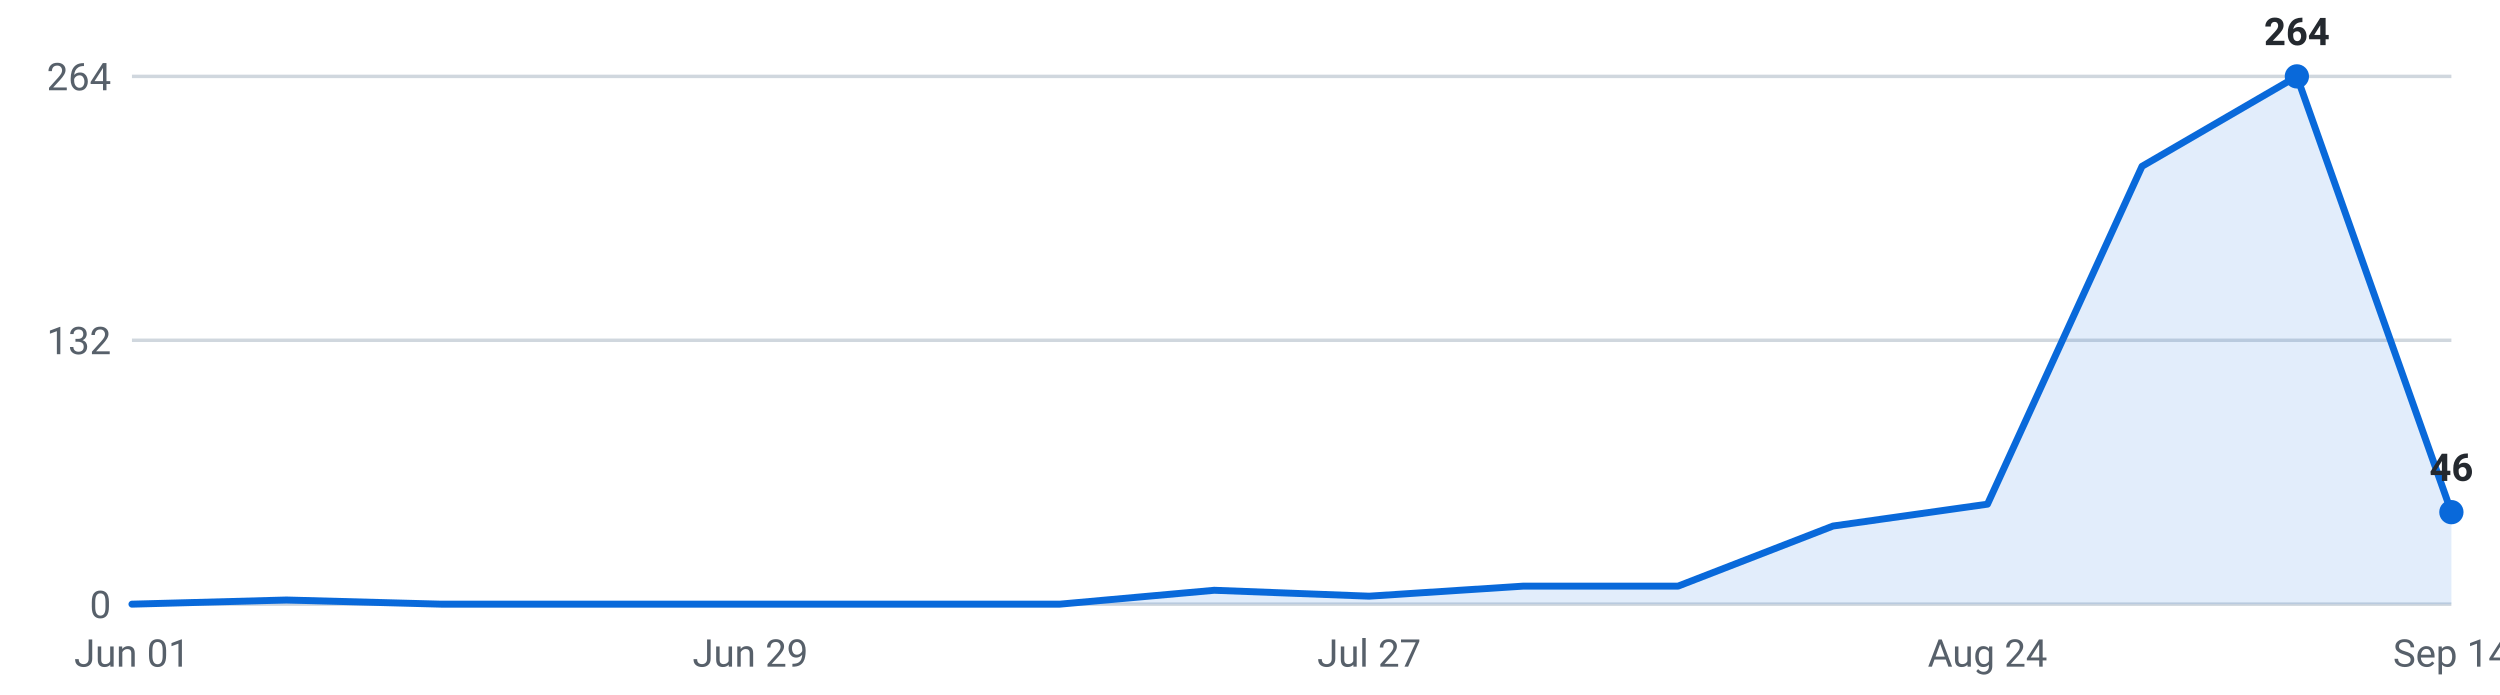
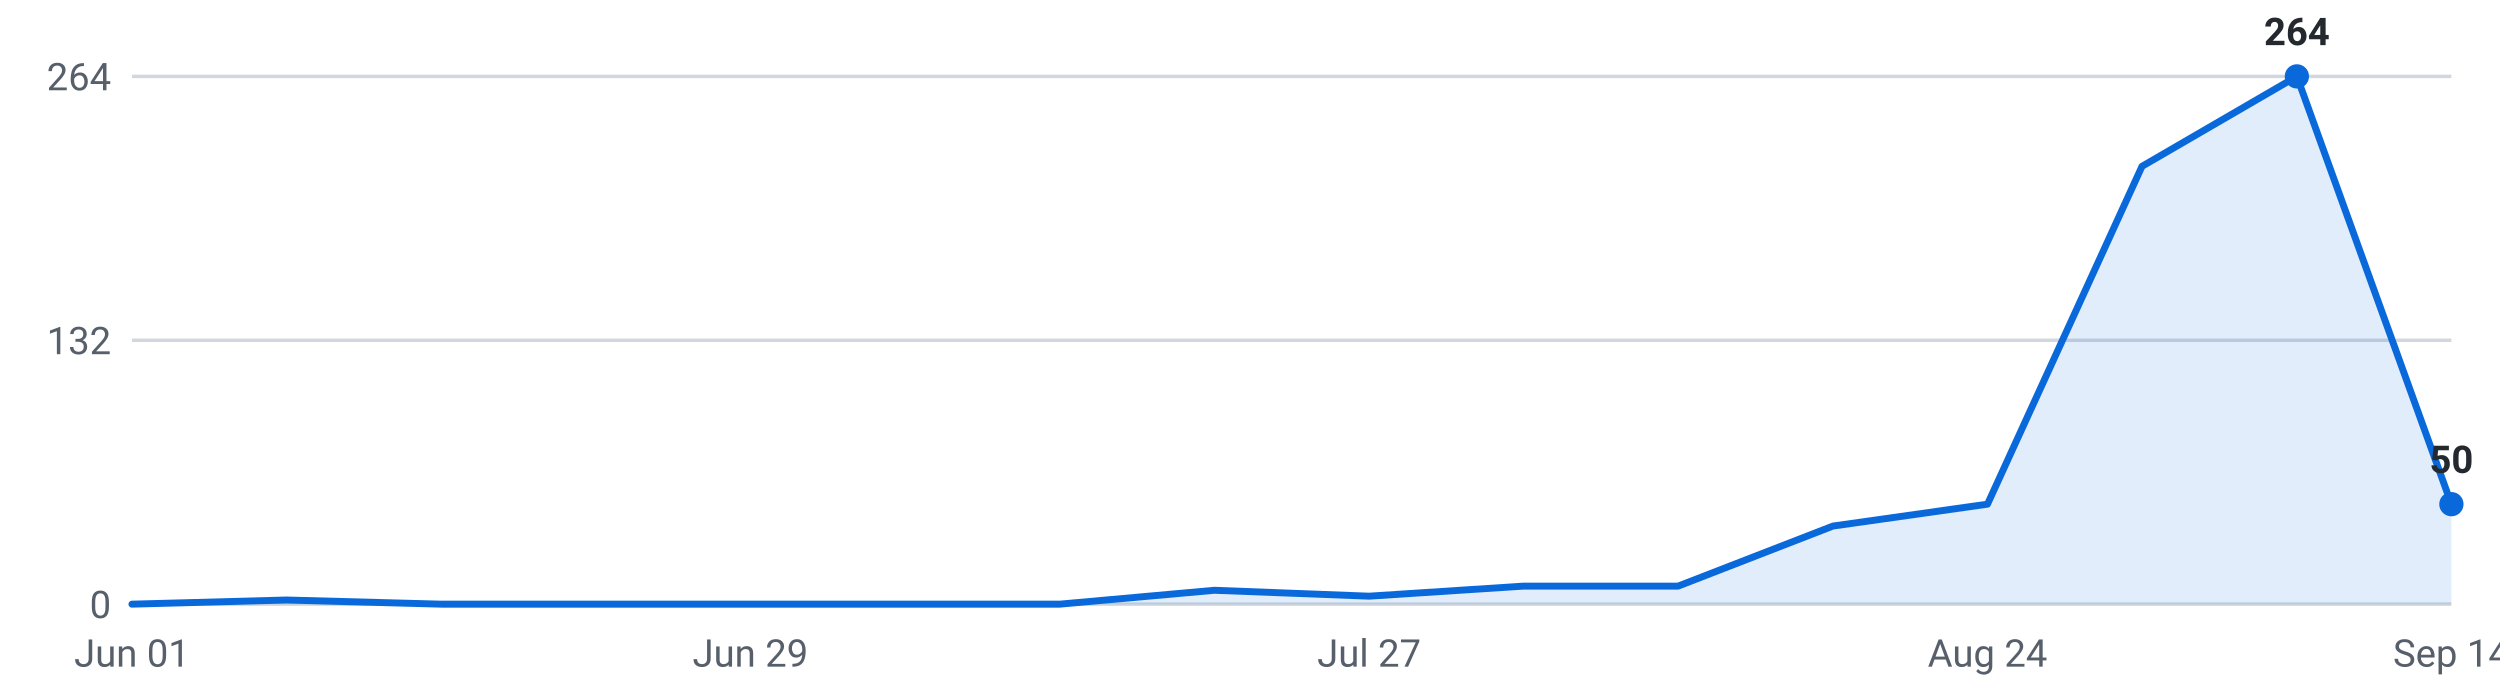
<svg xmlns="http://www.w3.org/2000/svg" viewBox="0 0 720 200" width="720" height="200" role="img" aria-label="Internships posted per week, last 16 weeks">
  <g font-family="-apple-system,Segoe UI,Roboto,sans-serif" font-size="11">
    <line x1="38" y1="174.0" x2="706" y2="174.0" stroke="#d0d7de" stroke-width="1" />
    <text x="32" y="178.0" text-anchor="end" fill="#57606a">0</text>
    <line x1="38" y1="98.0" x2="706" y2="98.0" stroke="#d0d7de" stroke-width="1" />
    <text x="32" y="102.0" text-anchor="end" fill="#57606a">132</text>
    <line x1="38" y1="22.0" x2="706" y2="22.0" stroke="#d0d7de" stroke-width="1" />
    <text x="32" y="26.0" text-anchor="end" fill="#57606a">264</text>
-     <path d="M38.0,174 L38.0,174.0 L82.5,172.8 L127.1,174.0 L171.6,174.0 L216.1,174.0 L260.7,174.0 L305.2,174.0 L349.7,170.0 L394.3,171.7 L438.8,168.8 L483.3,168.8 L527.9,151.5 L572.4,145.2 L616.9,47.9 L661.5,22.0 L706.0,147.5 L706.0,174 Z" fill="#0969da" fill-opacity="0.12" />
-     <polyline points="38.0,174.0 82.5,172.8 127.1,174.0 171.6,174.0 216.1,174.0 260.7,174.0 305.2,174.0 349.7,170.0 394.3,171.7 438.8,168.8 483.3,168.8 527.9,151.5 572.4,145.2 616.9,47.9 661.5,22.0 706.0,147.5" fill="none" stroke="#0969da" stroke-width="2" stroke-linejoin="round" stroke-linecap="round" />
+     <path d="M38.0,174 L38.0,174.0 L82.5,172.8 L127.1,174.0 L171.6,174.0 L216.1,174.0 L260.7,174.0 L305.2,174.0 L349.7,170.0 L394.3,171.7 L438.8,168.8 L483.3,168.8 L527.9,151.5 L572.4,145.2 L616.9,47.9 L661.5,22.0 L706.0,145.2 L706.0,174 Z" fill="#0969da" fill-opacity="0.12" />
+     <polyline points="38.0,174.0 82.5,172.8 127.1,174.0 171.6,174.0 216.1,174.0 260.7,174.0 305.2,174.0 349.7,170.0 394.3,171.7 438.8,168.8 483.3,168.8 527.9,151.5 572.4,145.2 616.9,47.9 661.5,22.0 706.0,145.2" fill="none" stroke="#0969da" stroke-width="2" stroke-linejoin="round" stroke-linecap="round" />
    <circle cx="661.5" cy="22.0" r="3.5" fill="#0969da" />
    <text x="661.5" y="13.0" text-anchor="middle" fill="#24292f" font-weight="600">264</text>
-     <circle cx="706.0" cy="147.5" r="3.5" fill="#0969da" />
-     <text x="706.0" y="138.5" text-anchor="middle" fill="#24292f" font-weight="600">46</text>
+     <circle cx="706.0" cy="145.2" r="3.5" fill="#0969da" />
+     <text x="706.0" y="136.2" text-anchor="middle" fill="#24292f" font-weight="600">50</text>
    <text x="38.0" y="192" text-anchor="middle" fill="#57606a">Jun 01</text>
    <text x="216.1" y="192" text-anchor="middle" fill="#57606a">Jun 29</text>
    <text x="394.3" y="192" text-anchor="middle" fill="#57606a">Jul 27</text>
    <text x="572.4" y="192" text-anchor="middle" fill="#57606a">Aug 24</text>
    <text x="706.0" y="192" text-anchor="middle" fill="#57606a">Sep 14</text>
  </g>
</svg>
